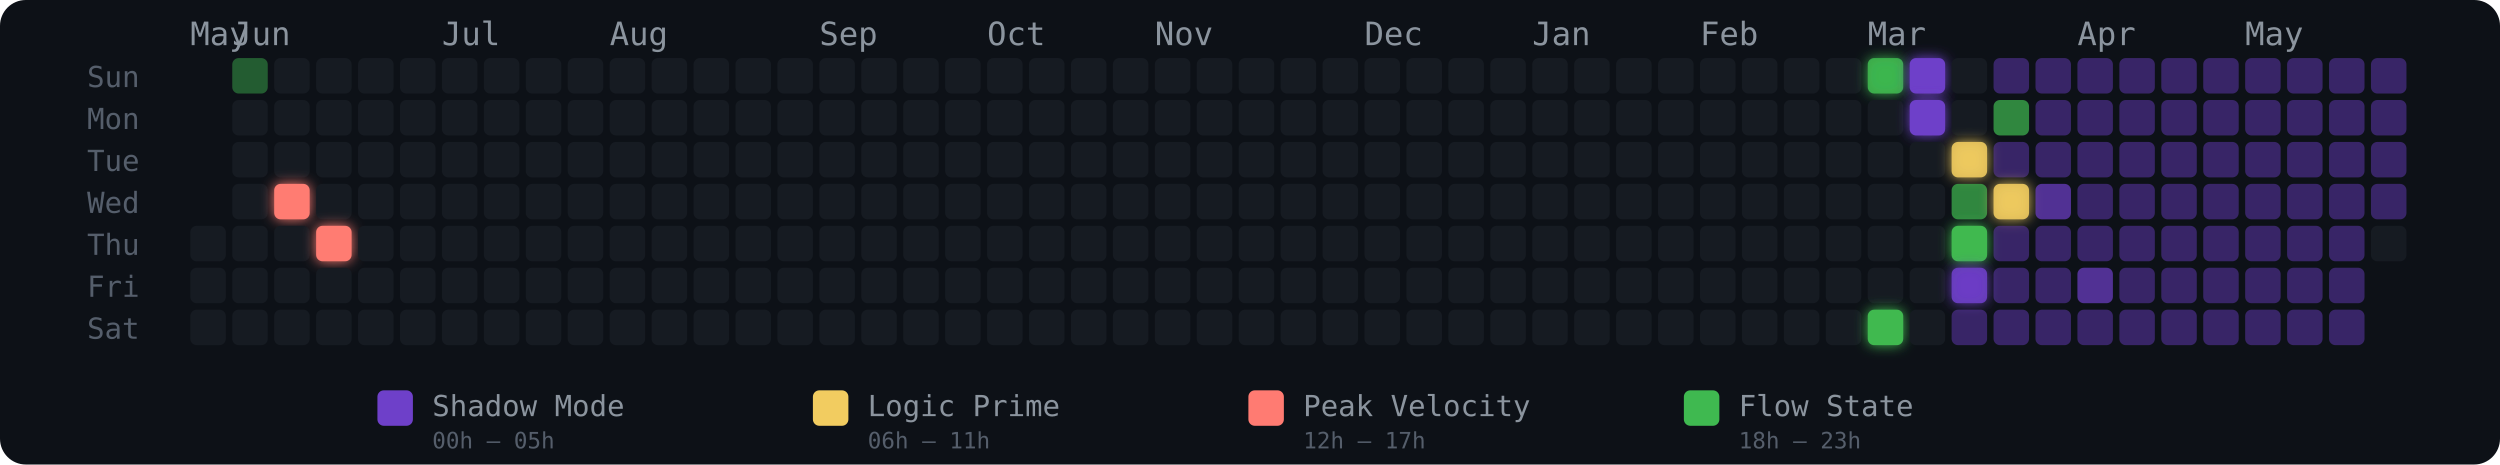
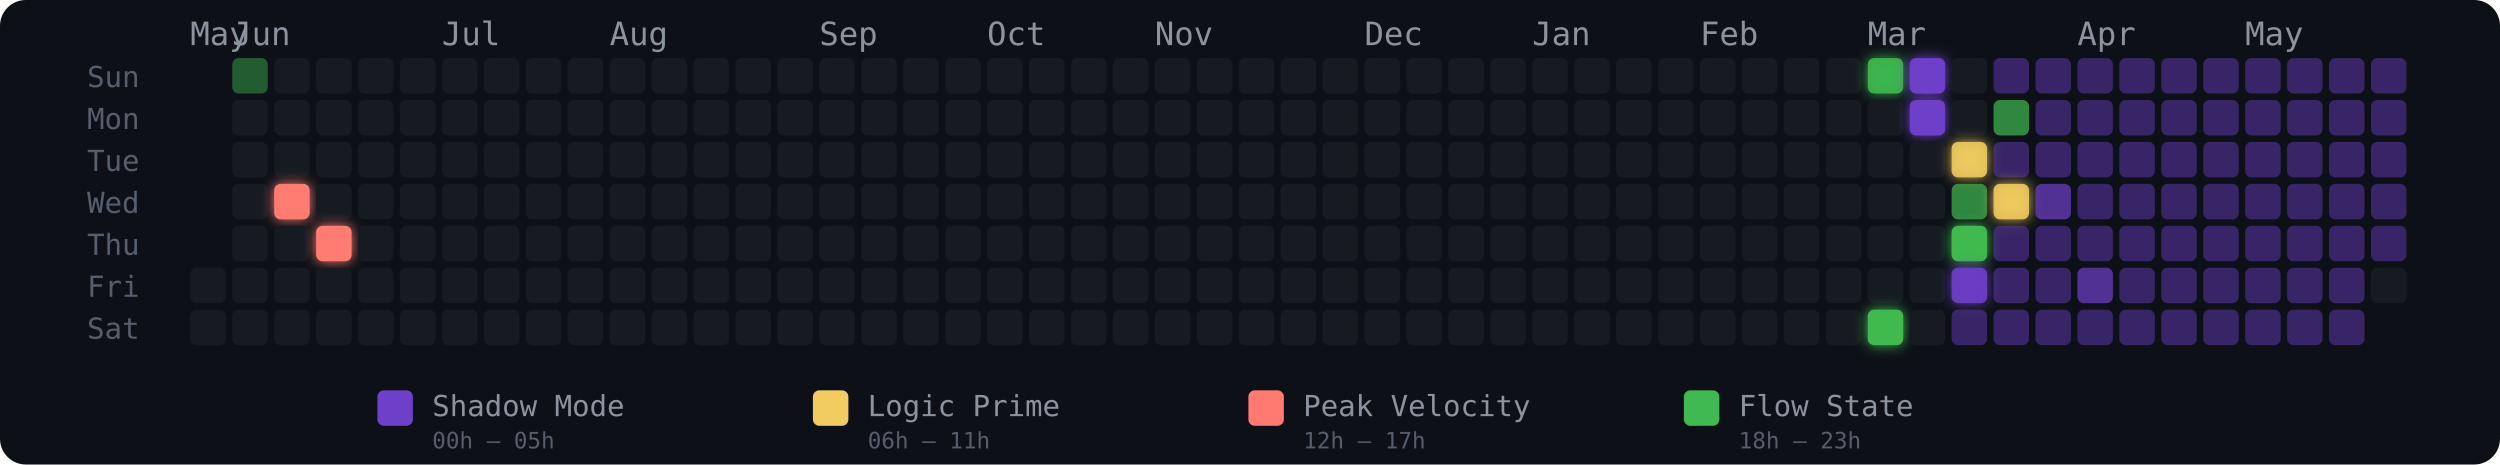
<svg xmlns="http://www.w3.org/2000/svg" width="775" height="144" viewBox="0 0 775 144" role="img" aria-label="Energy Rhythm Contribution Graph for hugotakeda">
  <defs>
    <filter id="glow-2-3" x="-50%" y="-50%" width="200%" height="200%">
      <feGaussianBlur stdDeviation="2" result="blur" />
      <feMerge>
        <feMergeNode in="blur" />
        <feMergeNode in="SourceGraphic" />
      </feMerge>
    </filter>
    <filter id="glow-3-4" x="-50%" y="-50%" width="200%" height="200%">
      <feGaussianBlur stdDeviation="2" result="blur" />
      <feMerge>
        <feMergeNode in="blur" />
        <feMergeNode in="SourceGraphic" />
      </feMerge>
    </filter>
    <filter id="glow-40-0" x="-50%" y="-50%" width="200%" height="200%">
      <feGaussianBlur stdDeviation="2" result="blur" />
      <feMerge>
        <feMergeNode in="blur" />
        <feMergeNode in="SourceGraphic" />
      </feMerge>
    </filter>
    <filter id="glow-40-6" x="-50%" y="-50%" width="200%" height="200%">
      <feGaussianBlur stdDeviation="2" result="blur" />
      <feMerge>
        <feMergeNode in="blur" />
        <feMergeNode in="SourceGraphic" />
      </feMerge>
    </filter>
    <filter id="glow-41-0" x="-50%" y="-50%" width="200%" height="200%">
      <feGaussianBlur stdDeviation="2" result="blur" />
      <feMerge>
        <feMergeNode in="blur" />
        <feMergeNode in="SourceGraphic" />
      </feMerge>
    </filter>
    <filter id="glow-41-1" x="-50%" y="-50%" width="200%" height="200%">
      <feGaussianBlur stdDeviation="2" result="blur" />
      <feMerge>
        <feMergeNode in="blur" />
        <feMergeNode in="SourceGraphic" />
      </feMerge>
    </filter>
    <filter id="glow-42-2" x="-50%" y="-50%" width="200%" height="200%">
      <feGaussianBlur stdDeviation="2" result="blur" />
      <feMerge>
        <feMergeNode in="blur" />
        <feMergeNode in="SourceGraphic" />
      </feMerge>
    </filter>
    <filter id="glow-42-4" x="-50%" y="-50%" width="200%" height="200%">
      <feGaussianBlur stdDeviation="2" result="blur" />
      <feMerge>
        <feMergeNode in="blur" />
        <feMergeNode in="SourceGraphic" />
      </feMerge>
    </filter>
    <filter id="glow-42-5" x="-50%" y="-50%" width="200%" height="200%">
      <feGaussianBlur stdDeviation="2" result="blur" />
      <feMerge>
        <feMergeNode in="blur" />
        <feMergeNode in="SourceGraphic" />
      </feMerge>
    </filter>
    <filter id="glow-43-3" x="-50%" y="-50%" width="200%" height="200%">
      <feGaussianBlur stdDeviation="2" result="blur" />
      <feMerge>
        <feMergeNode in="blur" />
        <feMergeNode in="SourceGraphic" />
      </feMerge>
    </filter>
  </defs>
  <style>
    @keyframes pulse { 0%,100%{opacity:.85} 50%{opacity:1} }
    .glow-cell { animation: pulse 2.5s ease-in-out infinite; }
  </style>
  <rect width="775" height="144" rx="8" fill="#0d1117" />
  <text x="27" y="27" fill="#555e6b" font-size="9" font-family="monospace">Sun</text>
  <text x="27" y="40" fill="#555e6b" font-size="9" font-family="monospace">Mon</text>
  <text x="27" y="53" fill="#555e6b" font-size="9" font-family="monospace">Tue</text>
  <text x="27" y="66" fill="#555e6b" font-size="9" font-family="monospace">Wed</text>
  <text x="27" y="79" fill="#555e6b" font-size="9" font-family="monospace">Thu</text>
  <text x="27" y="92" fill="#555e6b" font-size="9" font-family="monospace">Fri</text>
  <text x="27" y="105" fill="#555e6b" font-size="9" font-family="monospace">Sat</text>
  <text x="59" y="14" fill="#8b949e" font-size="10" font-family="monospace">May</text>
  <text x="72" y="14" fill="#8b949e" font-size="10" font-family="monospace">Jun</text>
  <text x="137" y="14" fill="#8b949e" font-size="10" font-family="monospace">Jul</text>
  <text x="189" y="14" fill="#8b949e" font-size="10" font-family="monospace">Aug</text>
  <text x="254" y="14" fill="#8b949e" font-size="10" font-family="monospace">Sep</text>
  <text x="306" y="14" fill="#8b949e" font-size="10" font-family="monospace">Oct</text>
  <text x="358" y="14" fill="#8b949e" font-size="10" font-family="monospace">Nov</text>
  <text x="423" y="14" fill="#8b949e" font-size="10" font-family="monospace">Dec</text>
  <text x="475" y="14" fill="#8b949e" font-size="10" font-family="monospace">Jan</text>
  <text x="527" y="14" fill="#8b949e" font-size="10" font-family="monospace">Feb</text>
  <text x="579" y="14" fill="#8b949e" font-size="10" font-family="monospace">Mar</text>
  <text x="644" y="14" fill="#8b949e" font-size="10" font-family="monospace">Apr</text>
  <text x="696" y="14" fill="#8b949e" font-size="10" font-family="monospace">May</text>
-   <rect x="59" y="70" width="11" height="11" rx="2" ry="2" fill="#161b22" fill-opacity="1">
-       </rect>
  <rect x="59" y="83" width="11" height="11" rx="2" ry="2" fill="#161b22" fill-opacity="1">
      </rect>
  <rect x="59" y="96" width="11" height="11" rx="2" ry="2" fill="#161b22" fill-opacity="1">
      </rect>
  <rect x="72" y="18" width="11" height="11" rx="2" ry="2" fill="#3fb950" fill-opacity="0.45">
      </rect>
  <rect x="72" y="31" width="11" height="11" rx="2" ry="2" fill="#161b22" fill-opacity="1">
      </rect>
  <rect x="72" y="44" width="11" height="11" rx="2" ry="2" fill="#161b22" fill-opacity="1">
      </rect>
  <rect x="72" y="57" width="11" height="11" rx="2" ry="2" fill="#161b22" fill-opacity="1">
      </rect>
  <rect x="72" y="70" width="11" height="11" rx="2" ry="2" fill="#161b22" fill-opacity="1">
      </rect>
  <rect x="72" y="83" width="11" height="11" rx="2" ry="2" fill="#161b22" fill-opacity="1">
      </rect>
  <rect x="72" y="96" width="11" height="11" rx="2" ry="2" fill="#161b22" fill-opacity="1">
      </rect>
  <rect x="85" y="18" width="11" height="11" rx="2" ry="2" fill="#161b22" fill-opacity="1">
      </rect>
  <rect x="85" y="31" width="11" height="11" rx="2" ry="2" fill="#161b22" fill-opacity="1">
      </rect>
  <rect x="85" y="44" width="11" height="11" rx="2" ry="2" fill="#161b22" fill-opacity="1">
      </rect>
  <rect x="85" y="57" width="11" height="11" rx="2" ry="2" fill="#ff7b72" fill-opacity="1" filter="url(#glow-2-3)">
      </rect>
  <rect x="85" y="70" width="11" height="11" rx="2" ry="2" fill="#161b22" fill-opacity="1">
      </rect>
  <rect x="85" y="83" width="11" height="11" rx="2" ry="2" fill="#161b22" fill-opacity="1">
      </rect>
  <rect x="85" y="96" width="11" height="11" rx="2" ry="2" fill="#161b22" fill-opacity="1">
      </rect>
  <rect x="98" y="18" width="11" height="11" rx="2" ry="2" fill="#161b22" fill-opacity="1">
      </rect>
  <rect x="98" y="31" width="11" height="11" rx="2" ry="2" fill="#161b22" fill-opacity="1">
      </rect>
  <rect x="98" y="44" width="11" height="11" rx="2" ry="2" fill="#161b22" fill-opacity="1">
      </rect>
  <rect x="98" y="57" width="11" height="11" rx="2" ry="2" fill="#161b22" fill-opacity="1">
      </rect>
  <rect x="98" y="70" width="11" height="11" rx="2" ry="2" fill="#ff7b72" fill-opacity="1" filter="url(#glow-3-4)">
      </rect>
  <rect x="98" y="83" width="11" height="11" rx="2" ry="2" fill="#161b22" fill-opacity="1">
      </rect>
  <rect x="98" y="96" width="11" height="11" rx="2" ry="2" fill="#161b22" fill-opacity="1">
      </rect>
  <rect x="111" y="18" width="11" height="11" rx="2" ry="2" fill="#161b22" fill-opacity="1">
      </rect>
  <rect x="111" y="31" width="11" height="11" rx="2" ry="2" fill="#161b22" fill-opacity="1">
      </rect>
  <rect x="111" y="44" width="11" height="11" rx="2" ry="2" fill="#161b22" fill-opacity="1">
      </rect>
  <rect x="111" y="57" width="11" height="11" rx="2" ry="2" fill="#161b22" fill-opacity="1">
      </rect>
  <rect x="111" y="70" width="11" height="11" rx="2" ry="2" fill="#161b22" fill-opacity="1">
      </rect>
  <rect x="111" y="83" width="11" height="11" rx="2" ry="2" fill="#161b22" fill-opacity="1">
      </rect>
  <rect x="111" y="96" width="11" height="11" rx="2" ry="2" fill="#161b22" fill-opacity="1">
      </rect>
  <rect x="124" y="18" width="11" height="11" rx="2" ry="2" fill="#161b22" fill-opacity="1">
      </rect>
  <rect x="124" y="31" width="11" height="11" rx="2" ry="2" fill="#161b22" fill-opacity="1">
      </rect>
  <rect x="124" y="44" width="11" height="11" rx="2" ry="2" fill="#161b22" fill-opacity="1">
      </rect>
  <rect x="124" y="57" width="11" height="11" rx="2" ry="2" fill="#161b22" fill-opacity="1">
      </rect>
  <rect x="124" y="70" width="11" height="11" rx="2" ry="2" fill="#161b22" fill-opacity="1">
      </rect>
  <rect x="124" y="83" width="11" height="11" rx="2" ry="2" fill="#161b22" fill-opacity="1">
      </rect>
  <rect x="124" y="96" width="11" height="11" rx="2" ry="2" fill="#161b22" fill-opacity="1">
      </rect>
  <rect x="137" y="18" width="11" height="11" rx="2" ry="2" fill="#161b22" fill-opacity="1">
      </rect>
  <rect x="137" y="31" width="11" height="11" rx="2" ry="2" fill="#161b22" fill-opacity="1">
      </rect>
  <rect x="137" y="44" width="11" height="11" rx="2" ry="2" fill="#161b22" fill-opacity="1">
      </rect>
  <rect x="137" y="57" width="11" height="11" rx="2" ry="2" fill="#161b22" fill-opacity="1">
      </rect>
  <rect x="137" y="70" width="11" height="11" rx="2" ry="2" fill="#161b22" fill-opacity="1">
      </rect>
  <rect x="137" y="83" width="11" height="11" rx="2" ry="2" fill="#161b22" fill-opacity="1">
      </rect>
  <rect x="137" y="96" width="11" height="11" rx="2" ry="2" fill="#161b22" fill-opacity="1">
      </rect>
  <rect x="150" y="18" width="11" height="11" rx="2" ry="2" fill="#161b22" fill-opacity="1">
      </rect>
  <rect x="150" y="31" width="11" height="11" rx="2" ry="2" fill="#161b22" fill-opacity="1">
      </rect>
  <rect x="150" y="44" width="11" height="11" rx="2" ry="2" fill="#161b22" fill-opacity="1">
      </rect>
  <rect x="150" y="57" width="11" height="11" rx="2" ry="2" fill="#161b22" fill-opacity="1">
      </rect>
  <rect x="150" y="70" width="11" height="11" rx="2" ry="2" fill="#161b22" fill-opacity="1">
      </rect>
  <rect x="150" y="83" width="11" height="11" rx="2" ry="2" fill="#161b22" fill-opacity="1">
      </rect>
  <rect x="150" y="96" width="11" height="11" rx="2" ry="2" fill="#161b22" fill-opacity="1">
      </rect>
  <rect x="163" y="18" width="11" height="11" rx="2" ry="2" fill="#161b22" fill-opacity="1">
      </rect>
  <rect x="163" y="31" width="11" height="11" rx="2" ry="2" fill="#161b22" fill-opacity="1">
      </rect>
  <rect x="163" y="44" width="11" height="11" rx="2" ry="2" fill="#161b22" fill-opacity="1">
      </rect>
  <rect x="163" y="57" width="11" height="11" rx="2" ry="2" fill="#161b22" fill-opacity="1">
      </rect>
  <rect x="163" y="70" width="11" height="11" rx="2" ry="2" fill="#161b22" fill-opacity="1">
      </rect>
  <rect x="163" y="83" width="11" height="11" rx="2" ry="2" fill="#161b22" fill-opacity="1">
      </rect>
  <rect x="163" y="96" width="11" height="11" rx="2" ry="2" fill="#161b22" fill-opacity="1">
      </rect>
  <rect x="176" y="18" width="11" height="11" rx="2" ry="2" fill="#161b22" fill-opacity="1">
      </rect>
  <rect x="176" y="31" width="11" height="11" rx="2" ry="2" fill="#161b22" fill-opacity="1">
      </rect>
  <rect x="176" y="44" width="11" height="11" rx="2" ry="2" fill="#161b22" fill-opacity="1">
      </rect>
  <rect x="176" y="57" width="11" height="11" rx="2" ry="2" fill="#161b22" fill-opacity="1">
      </rect>
  <rect x="176" y="70" width="11" height="11" rx="2" ry="2" fill="#161b22" fill-opacity="1">
      </rect>
  <rect x="176" y="83" width="11" height="11" rx="2" ry="2" fill="#161b22" fill-opacity="1">
      </rect>
  <rect x="176" y="96" width="11" height="11" rx="2" ry="2" fill="#161b22" fill-opacity="1">
      </rect>
  <rect x="189" y="18" width="11" height="11" rx="2" ry="2" fill="#161b22" fill-opacity="1">
      </rect>
  <rect x="189" y="31" width="11" height="11" rx="2" ry="2" fill="#161b22" fill-opacity="1">
      </rect>
  <rect x="189" y="44" width="11" height="11" rx="2" ry="2" fill="#161b22" fill-opacity="1">
      </rect>
  <rect x="189" y="57" width="11" height="11" rx="2" ry="2" fill="#161b22" fill-opacity="1">
      </rect>
  <rect x="189" y="70" width="11" height="11" rx="2" ry="2" fill="#161b22" fill-opacity="1">
      </rect>
  <rect x="189" y="83" width="11" height="11" rx="2" ry="2" fill="#161b22" fill-opacity="1">
      </rect>
  <rect x="189" y="96" width="11" height="11" rx="2" ry="2" fill="#161b22" fill-opacity="1">
      </rect>
  <rect x="202" y="18" width="11" height="11" rx="2" ry="2" fill="#161b22" fill-opacity="1">
      </rect>
  <rect x="202" y="31" width="11" height="11" rx="2" ry="2" fill="#161b22" fill-opacity="1">
      </rect>
  <rect x="202" y="44" width="11" height="11" rx="2" ry="2" fill="#161b22" fill-opacity="1">
      </rect>
  <rect x="202" y="57" width="11" height="11" rx="2" ry="2" fill="#161b22" fill-opacity="1">
      </rect>
  <rect x="202" y="70" width="11" height="11" rx="2" ry="2" fill="#161b22" fill-opacity="1">
      </rect>
  <rect x="202" y="83" width="11" height="11" rx="2" ry="2" fill="#161b22" fill-opacity="1">
      </rect>
  <rect x="202" y="96" width="11" height="11" rx="2" ry="2" fill="#161b22" fill-opacity="1">
      </rect>
  <rect x="215" y="18" width="11" height="11" rx="2" ry="2" fill="#161b22" fill-opacity="1">
      </rect>
  <rect x="215" y="31" width="11" height="11" rx="2" ry="2" fill="#161b22" fill-opacity="1">
      </rect>
  <rect x="215" y="44" width="11" height="11" rx="2" ry="2" fill="#161b22" fill-opacity="1">
      </rect>
  <rect x="215" y="57" width="11" height="11" rx="2" ry="2" fill="#161b22" fill-opacity="1">
      </rect>
  <rect x="215" y="70" width="11" height="11" rx="2" ry="2" fill="#161b22" fill-opacity="1">
      </rect>
  <rect x="215" y="83" width="11" height="11" rx="2" ry="2" fill="#161b22" fill-opacity="1">
      </rect>
  <rect x="215" y="96" width="11" height="11" rx="2" ry="2" fill="#161b22" fill-opacity="1">
      </rect>
  <rect x="228" y="18" width="11" height="11" rx="2" ry="2" fill="#161b22" fill-opacity="1">
      </rect>
  <rect x="228" y="31" width="11" height="11" rx="2" ry="2" fill="#161b22" fill-opacity="1">
      </rect>
  <rect x="228" y="44" width="11" height="11" rx="2" ry="2" fill="#161b22" fill-opacity="1">
      </rect>
  <rect x="228" y="57" width="11" height="11" rx="2" ry="2" fill="#161b22" fill-opacity="1">
      </rect>
  <rect x="228" y="70" width="11" height="11" rx="2" ry="2" fill="#161b22" fill-opacity="1">
      </rect>
  <rect x="228" y="83" width="11" height="11" rx="2" ry="2" fill="#161b22" fill-opacity="1">
      </rect>
  <rect x="228" y="96" width="11" height="11" rx="2" ry="2" fill="#161b22" fill-opacity="1">
      </rect>
  <rect x="241" y="18" width="11" height="11" rx="2" ry="2" fill="#161b22" fill-opacity="1">
      </rect>
  <rect x="241" y="31" width="11" height="11" rx="2" ry="2" fill="#161b22" fill-opacity="1">
      </rect>
  <rect x="241" y="44" width="11" height="11" rx="2" ry="2" fill="#161b22" fill-opacity="1">
      </rect>
  <rect x="241" y="57" width="11" height="11" rx="2" ry="2" fill="#161b22" fill-opacity="1">
      </rect>
  <rect x="241" y="70" width="11" height="11" rx="2" ry="2" fill="#161b22" fill-opacity="1">
      </rect>
  <rect x="241" y="83" width="11" height="11" rx="2" ry="2" fill="#161b22" fill-opacity="1">
      </rect>
  <rect x="241" y="96" width="11" height="11" rx="2" ry="2" fill="#161b22" fill-opacity="1">
      </rect>
  <rect x="254" y="18" width="11" height="11" rx="2" ry="2" fill="#161b22" fill-opacity="1">
      </rect>
  <rect x="254" y="31" width="11" height="11" rx="2" ry="2" fill="#161b22" fill-opacity="1">
      </rect>
  <rect x="254" y="44" width="11" height="11" rx="2" ry="2" fill="#161b22" fill-opacity="1">
      </rect>
  <rect x="254" y="57" width="11" height="11" rx="2" ry="2" fill="#161b22" fill-opacity="1">
      </rect>
  <rect x="254" y="70" width="11" height="11" rx="2" ry="2" fill="#161b22" fill-opacity="1">
      </rect>
  <rect x="254" y="83" width="11" height="11" rx="2" ry="2" fill="#161b22" fill-opacity="1">
      </rect>
  <rect x="254" y="96" width="11" height="11" rx="2" ry="2" fill="#161b22" fill-opacity="1">
      </rect>
  <rect x="267" y="18" width="11" height="11" rx="2" ry="2" fill="#161b22" fill-opacity="1">
      </rect>
  <rect x="267" y="31" width="11" height="11" rx="2" ry="2" fill="#161b22" fill-opacity="1">
      </rect>
  <rect x="267" y="44" width="11" height="11" rx="2" ry="2" fill="#161b22" fill-opacity="1">
      </rect>
  <rect x="267" y="57" width="11" height="11" rx="2" ry="2" fill="#161b22" fill-opacity="1">
      </rect>
  <rect x="267" y="70" width="11" height="11" rx="2" ry="2" fill="#161b22" fill-opacity="1">
      </rect>
  <rect x="267" y="83" width="11" height="11" rx="2" ry="2" fill="#161b22" fill-opacity="1">
      </rect>
  <rect x="267" y="96" width="11" height="11" rx="2" ry="2" fill="#161b22" fill-opacity="1">
      </rect>
  <rect x="280" y="18" width="11" height="11" rx="2" ry="2" fill="#161b22" fill-opacity="1">
      </rect>
  <rect x="280" y="31" width="11" height="11" rx="2" ry="2" fill="#161b22" fill-opacity="1">
      </rect>
  <rect x="280" y="44" width="11" height="11" rx="2" ry="2" fill="#161b22" fill-opacity="1">
      </rect>
  <rect x="280" y="57" width="11" height="11" rx="2" ry="2" fill="#161b22" fill-opacity="1">
      </rect>
  <rect x="280" y="70" width="11" height="11" rx="2" ry="2" fill="#161b22" fill-opacity="1">
      </rect>
  <rect x="280" y="83" width="11" height="11" rx="2" ry="2" fill="#161b22" fill-opacity="1">
      </rect>
  <rect x="280" y="96" width="11" height="11" rx="2" ry="2" fill="#161b22" fill-opacity="1">
      </rect>
  <rect x="293" y="18" width="11" height="11" rx="2" ry="2" fill="#161b22" fill-opacity="1">
      </rect>
  <rect x="293" y="31" width="11" height="11" rx="2" ry="2" fill="#161b22" fill-opacity="1">
      </rect>
  <rect x="293" y="44" width="11" height="11" rx="2" ry="2" fill="#161b22" fill-opacity="1">
      </rect>
  <rect x="293" y="57" width="11" height="11" rx="2" ry="2" fill="#161b22" fill-opacity="1">
      </rect>
  <rect x="293" y="70" width="11" height="11" rx="2" ry="2" fill="#161b22" fill-opacity="1">
      </rect>
  <rect x="293" y="83" width="11" height="11" rx="2" ry="2" fill="#161b22" fill-opacity="1">
      </rect>
  <rect x="293" y="96" width="11" height="11" rx="2" ry="2" fill="#161b22" fill-opacity="1">
      </rect>
  <rect x="306" y="18" width="11" height="11" rx="2" ry="2" fill="#161b22" fill-opacity="1">
      </rect>
  <rect x="306" y="31" width="11" height="11" rx="2" ry="2" fill="#161b22" fill-opacity="1">
      </rect>
  <rect x="306" y="44" width="11" height="11" rx="2" ry="2" fill="#161b22" fill-opacity="1">
      </rect>
  <rect x="306" y="57" width="11" height="11" rx="2" ry="2" fill="#161b22" fill-opacity="1">
      </rect>
  <rect x="306" y="70" width="11" height="11" rx="2" ry="2" fill="#161b22" fill-opacity="1">
      </rect>
  <rect x="306" y="83" width="11" height="11" rx="2" ry="2" fill="#161b22" fill-opacity="1">
      </rect>
  <rect x="306" y="96" width="11" height="11" rx="2" ry="2" fill="#161b22" fill-opacity="1">
      </rect>
  <rect x="319" y="18" width="11" height="11" rx="2" ry="2" fill="#161b22" fill-opacity="1">
      </rect>
  <rect x="319" y="31" width="11" height="11" rx="2" ry="2" fill="#161b22" fill-opacity="1">
      </rect>
  <rect x="319" y="44" width="11" height="11" rx="2" ry="2" fill="#161b22" fill-opacity="1">
      </rect>
  <rect x="319" y="57" width="11" height="11" rx="2" ry="2" fill="#161b22" fill-opacity="1">
      </rect>
  <rect x="319" y="70" width="11" height="11" rx="2" ry="2" fill="#161b22" fill-opacity="1">
      </rect>
  <rect x="319" y="83" width="11" height="11" rx="2" ry="2" fill="#161b22" fill-opacity="1">
      </rect>
  <rect x="319" y="96" width="11" height="11" rx="2" ry="2" fill="#161b22" fill-opacity="1">
      </rect>
  <rect x="332" y="18" width="11" height="11" rx="2" ry="2" fill="#161b22" fill-opacity="1">
      </rect>
  <rect x="332" y="31" width="11" height="11" rx="2" ry="2" fill="#161b22" fill-opacity="1">
      </rect>
  <rect x="332" y="44" width="11" height="11" rx="2" ry="2" fill="#161b22" fill-opacity="1">
      </rect>
  <rect x="332" y="57" width="11" height="11" rx="2" ry="2" fill="#161b22" fill-opacity="1">
      </rect>
  <rect x="332" y="70" width="11" height="11" rx="2" ry="2" fill="#161b22" fill-opacity="1">
      </rect>
  <rect x="332" y="83" width="11" height="11" rx="2" ry="2" fill="#161b22" fill-opacity="1">
      </rect>
  <rect x="332" y="96" width="11" height="11" rx="2" ry="2" fill="#161b22" fill-opacity="1">
      </rect>
  <rect x="345" y="18" width="11" height="11" rx="2" ry="2" fill="#161b22" fill-opacity="1">
      </rect>
  <rect x="345" y="31" width="11" height="11" rx="2" ry="2" fill="#161b22" fill-opacity="1">
      </rect>
  <rect x="345" y="44" width="11" height="11" rx="2" ry="2" fill="#161b22" fill-opacity="1">
      </rect>
  <rect x="345" y="57" width="11" height="11" rx="2" ry="2" fill="#161b22" fill-opacity="1">
      </rect>
  <rect x="345" y="70" width="11" height="11" rx="2" ry="2" fill="#161b22" fill-opacity="1">
      </rect>
  <rect x="345" y="83" width="11" height="11" rx="2" ry="2" fill="#161b22" fill-opacity="1">
      </rect>
  <rect x="345" y="96" width="11" height="11" rx="2" ry="2" fill="#161b22" fill-opacity="1">
      </rect>
  <rect x="358" y="18" width="11" height="11" rx="2" ry="2" fill="#161b22" fill-opacity="1">
      </rect>
  <rect x="358" y="31" width="11" height="11" rx="2" ry="2" fill="#161b22" fill-opacity="1">
      </rect>
  <rect x="358" y="44" width="11" height="11" rx="2" ry="2" fill="#161b22" fill-opacity="1">
      </rect>
  <rect x="358" y="57" width="11" height="11" rx="2" ry="2" fill="#161b22" fill-opacity="1">
      </rect>
  <rect x="358" y="70" width="11" height="11" rx="2" ry="2" fill="#161b22" fill-opacity="1">
      </rect>
  <rect x="358" y="83" width="11" height="11" rx="2" ry="2" fill="#161b22" fill-opacity="1">
      </rect>
  <rect x="358" y="96" width="11" height="11" rx="2" ry="2" fill="#161b22" fill-opacity="1">
      </rect>
  <rect x="371" y="18" width="11" height="11" rx="2" ry="2" fill="#161b22" fill-opacity="1">
      </rect>
  <rect x="371" y="31" width="11" height="11" rx="2" ry="2" fill="#161b22" fill-opacity="1">
      </rect>
  <rect x="371" y="44" width="11" height="11" rx="2" ry="2" fill="#161b22" fill-opacity="1">
      </rect>
  <rect x="371" y="57" width="11" height="11" rx="2" ry="2" fill="#161b22" fill-opacity="1">
      </rect>
  <rect x="371" y="70" width="11" height="11" rx="2" ry="2" fill="#161b22" fill-opacity="1">
      </rect>
  <rect x="371" y="83" width="11" height="11" rx="2" ry="2" fill="#161b22" fill-opacity="1">
      </rect>
  <rect x="371" y="96" width="11" height="11" rx="2" ry="2" fill="#161b22" fill-opacity="1">
      </rect>
  <rect x="384" y="18" width="11" height="11" rx="2" ry="2" fill="#161b22" fill-opacity="1">
      </rect>
  <rect x="384" y="31" width="11" height="11" rx="2" ry="2" fill="#161b22" fill-opacity="1">
      </rect>
  <rect x="384" y="44" width="11" height="11" rx="2" ry="2" fill="#161b22" fill-opacity="1">
      </rect>
  <rect x="384" y="57" width="11" height="11" rx="2" ry="2" fill="#161b22" fill-opacity="1">
      </rect>
  <rect x="384" y="70" width="11" height="11" rx="2" ry="2" fill="#161b22" fill-opacity="1">
      </rect>
  <rect x="384" y="83" width="11" height="11" rx="2" ry="2" fill="#161b22" fill-opacity="1">
      </rect>
  <rect x="384" y="96" width="11" height="11" rx="2" ry="2" fill="#161b22" fill-opacity="1">
      </rect>
  <rect x="397" y="18" width="11" height="11" rx="2" ry="2" fill="#161b22" fill-opacity="1">
      </rect>
  <rect x="397" y="31" width="11" height="11" rx="2" ry="2" fill="#161b22" fill-opacity="1">
      </rect>
  <rect x="397" y="44" width="11" height="11" rx="2" ry="2" fill="#161b22" fill-opacity="1">
      </rect>
  <rect x="397" y="57" width="11" height="11" rx="2" ry="2" fill="#161b22" fill-opacity="1">
      </rect>
  <rect x="397" y="70" width="11" height="11" rx="2" ry="2" fill="#161b22" fill-opacity="1">
      </rect>
  <rect x="397" y="83" width="11" height="11" rx="2" ry="2" fill="#161b22" fill-opacity="1">
      </rect>
  <rect x="397" y="96" width="11" height="11" rx="2" ry="2" fill="#161b22" fill-opacity="1">
      </rect>
  <rect x="410" y="18" width="11" height="11" rx="2" ry="2" fill="#161b22" fill-opacity="1">
      </rect>
  <rect x="410" y="31" width="11" height="11" rx="2" ry="2" fill="#161b22" fill-opacity="1">
      </rect>
  <rect x="410" y="44" width="11" height="11" rx="2" ry="2" fill="#161b22" fill-opacity="1">
      </rect>
  <rect x="410" y="57" width="11" height="11" rx="2" ry="2" fill="#161b22" fill-opacity="1">
      </rect>
  <rect x="410" y="70" width="11" height="11" rx="2" ry="2" fill="#161b22" fill-opacity="1">
      </rect>
  <rect x="410" y="83" width="11" height="11" rx="2" ry="2" fill="#161b22" fill-opacity="1">
      </rect>
  <rect x="410" y="96" width="11" height="11" rx="2" ry="2" fill="#161b22" fill-opacity="1">
      </rect>
  <rect x="423" y="18" width="11" height="11" rx="2" ry="2" fill="#161b22" fill-opacity="1">
      </rect>
  <rect x="423" y="31" width="11" height="11" rx="2" ry="2" fill="#161b22" fill-opacity="1">
      </rect>
  <rect x="423" y="44" width="11" height="11" rx="2" ry="2" fill="#161b22" fill-opacity="1">
      </rect>
  <rect x="423" y="57" width="11" height="11" rx="2" ry="2" fill="#161b22" fill-opacity="1">
      </rect>
  <rect x="423" y="70" width="11" height="11" rx="2" ry="2" fill="#161b22" fill-opacity="1">
      </rect>
  <rect x="423" y="83" width="11" height="11" rx="2" ry="2" fill="#161b22" fill-opacity="1">
      </rect>
  <rect x="423" y="96" width="11" height="11" rx="2" ry="2" fill="#161b22" fill-opacity="1">
      </rect>
  <rect x="436" y="18" width="11" height="11" rx="2" ry="2" fill="#161b22" fill-opacity="1">
      </rect>
  <rect x="436" y="31" width="11" height="11" rx="2" ry="2" fill="#161b22" fill-opacity="1">
      </rect>
  <rect x="436" y="44" width="11" height="11" rx="2" ry="2" fill="#161b22" fill-opacity="1">
      </rect>
  <rect x="436" y="57" width="11" height="11" rx="2" ry="2" fill="#161b22" fill-opacity="1">
      </rect>
  <rect x="436" y="70" width="11" height="11" rx="2" ry="2" fill="#161b22" fill-opacity="1">
      </rect>
  <rect x="436" y="83" width="11" height="11" rx="2" ry="2" fill="#161b22" fill-opacity="1">
      </rect>
  <rect x="436" y="96" width="11" height="11" rx="2" ry="2" fill="#161b22" fill-opacity="1">
      </rect>
  <rect x="449" y="18" width="11" height="11" rx="2" ry="2" fill="#161b22" fill-opacity="1">
      </rect>
  <rect x="449" y="31" width="11" height="11" rx="2" ry="2" fill="#161b22" fill-opacity="1">
      </rect>
  <rect x="449" y="44" width="11" height="11" rx="2" ry="2" fill="#161b22" fill-opacity="1">
      </rect>
  <rect x="449" y="57" width="11" height="11" rx="2" ry="2" fill="#161b22" fill-opacity="1">
      </rect>
  <rect x="449" y="70" width="11" height="11" rx="2" ry="2" fill="#161b22" fill-opacity="1">
      </rect>
  <rect x="449" y="83" width="11" height="11" rx="2" ry="2" fill="#161b22" fill-opacity="1">
      </rect>
  <rect x="449" y="96" width="11" height="11" rx="2" ry="2" fill="#161b22" fill-opacity="1">
      </rect>
  <rect x="462" y="18" width="11" height="11" rx="2" ry="2" fill="#161b22" fill-opacity="1">
      </rect>
  <rect x="462" y="31" width="11" height="11" rx="2" ry="2" fill="#161b22" fill-opacity="1">
      </rect>
  <rect x="462" y="44" width="11" height="11" rx="2" ry="2" fill="#161b22" fill-opacity="1">
      </rect>
  <rect x="462" y="57" width="11" height="11" rx="2" ry="2" fill="#161b22" fill-opacity="1">
      </rect>
  <rect x="462" y="70" width="11" height="11" rx="2" ry="2" fill="#161b22" fill-opacity="1">
      </rect>
  <rect x="462" y="83" width="11" height="11" rx="2" ry="2" fill="#161b22" fill-opacity="1">
      </rect>
  <rect x="462" y="96" width="11" height="11" rx="2" ry="2" fill="#161b22" fill-opacity="1">
      </rect>
  <rect x="475" y="18" width="11" height="11" rx="2" ry="2" fill="#161b22" fill-opacity="1">
      </rect>
  <rect x="475" y="31" width="11" height="11" rx="2" ry="2" fill="#161b22" fill-opacity="1">
      </rect>
  <rect x="475" y="44" width="11" height="11" rx="2" ry="2" fill="#161b22" fill-opacity="1">
      </rect>
  <rect x="475" y="57" width="11" height="11" rx="2" ry="2" fill="#161b22" fill-opacity="1">
      </rect>
  <rect x="475" y="70" width="11" height="11" rx="2" ry="2" fill="#161b22" fill-opacity="1">
      </rect>
  <rect x="475" y="83" width="11" height="11" rx="2" ry="2" fill="#161b22" fill-opacity="1">
      </rect>
  <rect x="475" y="96" width="11" height="11" rx="2" ry="2" fill="#161b22" fill-opacity="1">
      </rect>
  <rect x="488" y="18" width="11" height="11" rx="2" ry="2" fill="#161b22" fill-opacity="1">
      </rect>
  <rect x="488" y="31" width="11" height="11" rx="2" ry="2" fill="#161b22" fill-opacity="1">
      </rect>
  <rect x="488" y="44" width="11" height="11" rx="2" ry="2" fill="#161b22" fill-opacity="1">
      </rect>
  <rect x="488" y="57" width="11" height="11" rx="2" ry="2" fill="#161b22" fill-opacity="1">
      </rect>
  <rect x="488" y="70" width="11" height="11" rx="2" ry="2" fill="#161b22" fill-opacity="1">
      </rect>
  <rect x="488" y="83" width="11" height="11" rx="2" ry="2" fill="#161b22" fill-opacity="1">
      </rect>
  <rect x="488" y="96" width="11" height="11" rx="2" ry="2" fill="#161b22" fill-opacity="1">
      </rect>
  <rect x="501" y="18" width="11" height="11" rx="2" ry="2" fill="#161b22" fill-opacity="1">
      </rect>
  <rect x="501" y="31" width="11" height="11" rx="2" ry="2" fill="#161b22" fill-opacity="1">
      </rect>
  <rect x="501" y="44" width="11" height="11" rx="2" ry="2" fill="#161b22" fill-opacity="1">
      </rect>
  <rect x="501" y="57" width="11" height="11" rx="2" ry="2" fill="#161b22" fill-opacity="1">
      </rect>
  <rect x="501" y="70" width="11" height="11" rx="2" ry="2" fill="#161b22" fill-opacity="1">
      </rect>
  <rect x="501" y="83" width="11" height="11" rx="2" ry="2" fill="#161b22" fill-opacity="1">
      </rect>
  <rect x="501" y="96" width="11" height="11" rx="2" ry="2" fill="#161b22" fill-opacity="1">
      </rect>
  <rect x="514" y="18" width="11" height="11" rx="2" ry="2" fill="#161b22" fill-opacity="1">
      </rect>
  <rect x="514" y="31" width="11" height="11" rx="2" ry="2" fill="#161b22" fill-opacity="1">
      </rect>
  <rect x="514" y="44" width="11" height="11" rx="2" ry="2" fill="#161b22" fill-opacity="1">
      </rect>
  <rect x="514" y="57" width="11" height="11" rx="2" ry="2" fill="#161b22" fill-opacity="1">
      </rect>
  <rect x="514" y="70" width="11" height="11" rx="2" ry="2" fill="#161b22" fill-opacity="1">
      </rect>
  <rect x="514" y="83" width="11" height="11" rx="2" ry="2" fill="#161b22" fill-opacity="1">
      </rect>
  <rect x="514" y="96" width="11" height="11" rx="2" ry="2" fill="#161b22" fill-opacity="1">
      </rect>
  <rect x="527" y="18" width="11" height="11" rx="2" ry="2" fill="#161b22" fill-opacity="1">
      </rect>
  <rect x="527" y="31" width="11" height="11" rx="2" ry="2" fill="#161b22" fill-opacity="1">
      </rect>
  <rect x="527" y="44" width="11" height="11" rx="2" ry="2" fill="#161b22" fill-opacity="1">
      </rect>
  <rect x="527" y="57" width="11" height="11" rx="2" ry="2" fill="#161b22" fill-opacity="1">
      </rect>
  <rect x="527" y="70" width="11" height="11" rx="2" ry="2" fill="#161b22" fill-opacity="1">
      </rect>
  <rect x="527" y="83" width="11" height="11" rx="2" ry="2" fill="#161b22" fill-opacity="1">
      </rect>
  <rect x="527" y="96" width="11" height="11" rx="2" ry="2" fill="#161b22" fill-opacity="1">
      </rect>
  <rect x="540" y="18" width="11" height="11" rx="2" ry="2" fill="#161b22" fill-opacity="1">
      </rect>
  <rect x="540" y="31" width="11" height="11" rx="2" ry="2" fill="#161b22" fill-opacity="1">
      </rect>
  <rect x="540" y="44" width="11" height="11" rx="2" ry="2" fill="#161b22" fill-opacity="1">
      </rect>
  <rect x="540" y="57" width="11" height="11" rx="2" ry="2" fill="#161b22" fill-opacity="1">
      </rect>
  <rect x="540" y="70" width="11" height="11" rx="2" ry="2" fill="#161b22" fill-opacity="1">
      </rect>
  <rect x="540" y="83" width="11" height="11" rx="2" ry="2" fill="#161b22" fill-opacity="1">
      </rect>
  <rect x="540" y="96" width="11" height="11" rx="2" ry="2" fill="#161b22" fill-opacity="1">
      </rect>
  <rect x="553" y="18" width="11" height="11" rx="2" ry="2" fill="#161b22" fill-opacity="1">
      </rect>
  <rect x="553" y="31" width="11" height="11" rx="2" ry="2" fill="#161b22" fill-opacity="1">
      </rect>
  <rect x="553" y="44" width="11" height="11" rx="2" ry="2" fill="#161b22" fill-opacity="1">
      </rect>
  <rect x="553" y="57" width="11" height="11" rx="2" ry="2" fill="#161b22" fill-opacity="1">
      </rect>
  <rect x="553" y="70" width="11" height="11" rx="2" ry="2" fill="#161b22" fill-opacity="1">
      </rect>
  <rect x="553" y="83" width="11" height="11" rx="2" ry="2" fill="#161b22" fill-opacity="1">
      </rect>
  <rect x="553" y="96" width="11" height="11" rx="2" ry="2" fill="#161b22" fill-opacity="1">
      </rect>
  <rect x="566" y="18" width="11" height="11" rx="2" ry="2" fill="#161b22" fill-opacity="1">
      </rect>
  <rect x="566" y="31" width="11" height="11" rx="2" ry="2" fill="#161b22" fill-opacity="1">
      </rect>
  <rect x="566" y="44" width="11" height="11" rx="2" ry="2" fill="#161b22" fill-opacity="1">
      </rect>
  <rect x="566" y="57" width="11" height="11" rx="2" ry="2" fill="#161b22" fill-opacity="1">
      </rect>
  <rect x="566" y="70" width="11" height="11" rx="2" ry="2" fill="#161b22" fill-opacity="1">
      </rect>
  <rect x="566" y="83" width="11" height="11" rx="2" ry="2" fill="#161b22" fill-opacity="1">
      </rect>
  <rect x="566" y="96" width="11" height="11" rx="2" ry="2" fill="#161b22" fill-opacity="1">
      </rect>
  <rect x="579" y="18" width="11" height="11" rx="2" ry="2" fill="#3fb950" fill-opacity="0.88" filter="url(#glow-40-0)">
      </rect>
  <rect x="579" y="31" width="11" height="11" rx="2" ry="2" fill="#161b22" fill-opacity="1">
      </rect>
  <rect x="579" y="44" width="11" height="11" rx="2" ry="2" fill="#161b22" fill-opacity="1">
      </rect>
  <rect x="579" y="57" width="11" height="11" rx="2" ry="2" fill="#161b22" fill-opacity="1">
      </rect>
  <rect x="579" y="70" width="11" height="11" rx="2" ry="2" fill="#161b22" fill-opacity="1">
      </rect>
  <rect x="579" y="83" width="11" height="11" rx="2" ry="2" fill="#161b22" fill-opacity="1">
      </rect>
  <rect x="579" y="96" width="11" height="11" rx="2" ry="2" fill="#3fb950" fill-opacity="1" filter="url(#glow-40-6)">
      </rect>
  <rect x="592" y="18" width="11" height="11" rx="2" ry="2" fill="#6e40c9" fill-opacity="1" filter="url(#glow-41-0)">
      </rect>
  <rect x="592" y="31" width="11" height="11" rx="2" ry="2" fill="#6e40c9" fill-opacity="1" filter="url(#glow-41-1)">
      </rect>
  <rect x="592" y="44" width="11" height="11" rx="2" ry="2" fill="#161b22" fill-opacity="1">
      </rect>
  <rect x="592" y="57" width="11" height="11" rx="2" ry="2" fill="#161b22" fill-opacity="1">
      </rect>
  <rect x="592" y="70" width="11" height="11" rx="2" ry="2" fill="#161b22" fill-opacity="1">
      </rect>
  <rect x="592" y="83" width="11" height="11" rx="2" ry="2" fill="#161b22" fill-opacity="1">
      </rect>
  <rect x="592" y="96" width="11" height="11" rx="2" ry="2" fill="#161b22" fill-opacity="1">
      </rect>
  <rect x="605" y="18" width="11" height="11" rx="2" ry="2" fill="#161b22" fill-opacity="1">
      </rect>
  <rect x="605" y="31" width="11" height="11" rx="2" ry="2" fill="#161b22" fill-opacity="1">
      </rect>
  <rect x="605" y="44" width="11" height="11" rx="2" ry="2" fill="#f2cc60" fill-opacity="0.88" filter="url(#glow-42-2)">
      </rect>
  <rect x="605" y="57" width="11" height="11" rx="2" ry="2" fill="#3fb950" fill-opacity="0.7">
      </rect>
  <rect x="605" y="70" width="11" height="11" rx="2" ry="2" fill="#3fb950" fill-opacity="1" filter="url(#glow-42-4)">
      </rect>
  <rect x="605" y="83" width="11" height="11" rx="2" ry="2" fill="#6e40c9" fill-opacity="0.88" filter="url(#glow-42-5)">
      </rect>
  <rect x="605" y="96" width="11" height="11" rx="2" ry="2" fill="#6e40c9" fill-opacity="0.45">
      </rect>
  <rect x="618" y="18" width="11" height="11" rx="2" ry="2" fill="#6e40c9" fill-opacity="0.45">
      </rect>
  <rect x="618" y="31" width="11" height="11" rx="2" ry="2" fill="#3fb950" fill-opacity="0.7">
      </rect>
  <rect x="618" y="44" width="11" height="11" rx="2" ry="2" fill="#6e40c9" fill-opacity="0.45">
      </rect>
  <rect x="618" y="57" width="11" height="11" rx="2" ry="2" fill="#f2cc60" fill-opacity="0.88" filter="url(#glow-43-3)">
      </rect>
  <rect x="618" y="70" width="11" height="11" rx="2" ry="2" fill="#6e40c9" fill-opacity="0.45">
      </rect>
  <rect x="618" y="83" width="11" height="11" rx="2" ry="2" fill="#6e40c9" fill-opacity="0.45">
      </rect>
  <rect x="618" y="96" width="11" height="11" rx="2" ry="2" fill="#6e40c9" fill-opacity="0.45">
      </rect>
  <rect x="631" y="18" width="11" height="11" rx="2" ry="2" fill="#6e40c9" fill-opacity="0.45">
      </rect>
  <rect x="631" y="31" width="11" height="11" rx="2" ry="2" fill="#6e40c9" fill-opacity="0.45">
      </rect>
  <rect x="631" y="44" width="11" height="11" rx="2" ry="2" fill="#6e40c9" fill-opacity="0.45">
      </rect>
  <rect x="631" y="57" width="11" height="11" rx="2" ry="2" fill="#6e40c9" fill-opacity="0.7">
      </rect>
  <rect x="631" y="70" width="11" height="11" rx="2" ry="2" fill="#6e40c9" fill-opacity="0.45">
      </rect>
  <rect x="631" y="83" width="11" height="11" rx="2" ry="2" fill="#6e40c9" fill-opacity="0.45">
      </rect>
  <rect x="631" y="96" width="11" height="11" rx="2" ry="2" fill="#6e40c9" fill-opacity="0.45">
      </rect>
  <rect x="644" y="18" width="11" height="11" rx="2" ry="2" fill="#6e40c9" fill-opacity="0.45">
      </rect>
  <rect x="644" y="31" width="11" height="11" rx="2" ry="2" fill="#6e40c9" fill-opacity="0.45">
      </rect>
  <rect x="644" y="44" width="11" height="11" rx="2" ry="2" fill="#6e40c9" fill-opacity="0.45">
      </rect>
  <rect x="644" y="57" width="11" height="11" rx="2" ry="2" fill="#6e40c9" fill-opacity="0.45">
      </rect>
  <rect x="644" y="70" width="11" height="11" rx="2" ry="2" fill="#6e40c9" fill-opacity="0.45">
      </rect>
  <rect x="644" y="83" width="11" height="11" rx="2" ry="2" fill="#6e40c9" fill-opacity="0.7">
      </rect>
  <rect x="644" y="96" width="11" height="11" rx="2" ry="2" fill="#6e40c9" fill-opacity="0.45">
      </rect>
  <rect x="657" y="18" width="11" height="11" rx="2" ry="2" fill="#6e40c9" fill-opacity="0.45">
      </rect>
  <rect x="657" y="31" width="11" height="11" rx="2" ry="2" fill="#6e40c9" fill-opacity="0.45">
      </rect>
  <rect x="657" y="44" width="11" height="11" rx="2" ry="2" fill="#6e40c9" fill-opacity="0.45">
      </rect>
  <rect x="657" y="57" width="11" height="11" rx="2" ry="2" fill="#6e40c9" fill-opacity="0.45">
      </rect>
  <rect x="657" y="70" width="11" height="11" rx="2" ry="2" fill="#6e40c9" fill-opacity="0.45">
      </rect>
  <rect x="657" y="83" width="11" height="11" rx="2" ry="2" fill="#6e40c9" fill-opacity="0.45">
      </rect>
  <rect x="657" y="96" width="11" height="11" rx="2" ry="2" fill="#6e40c9" fill-opacity="0.45">
      </rect>
  <rect x="670" y="18" width="11" height="11" rx="2" ry="2" fill="#6e40c9" fill-opacity="0.45">
      </rect>
  <rect x="670" y="31" width="11" height="11" rx="2" ry="2" fill="#6e40c9" fill-opacity="0.45">
      </rect>
  <rect x="670" y="44" width="11" height="11" rx="2" ry="2" fill="#6e40c9" fill-opacity="0.45">
      </rect>
  <rect x="670" y="57" width="11" height="11" rx="2" ry="2" fill="#6e40c9" fill-opacity="0.45">
      </rect>
  <rect x="670" y="70" width="11" height="11" rx="2" ry="2" fill="#6e40c9" fill-opacity="0.45">
      </rect>
  <rect x="670" y="83" width="11" height="11" rx="2" ry="2" fill="#6e40c9" fill-opacity="0.45">
      </rect>
  <rect x="670" y="96" width="11" height="11" rx="2" ry="2" fill="#6e40c9" fill-opacity="0.45">
      </rect>
  <rect x="683" y="18" width="11" height="11" rx="2" ry="2" fill="#6e40c9" fill-opacity="0.45">
      </rect>
  <rect x="683" y="31" width="11" height="11" rx="2" ry="2" fill="#6e40c9" fill-opacity="0.45">
      </rect>
  <rect x="683" y="44" width="11" height="11" rx="2" ry="2" fill="#6e40c9" fill-opacity="0.45">
      </rect>
  <rect x="683" y="57" width="11" height="11" rx="2" ry="2" fill="#6e40c9" fill-opacity="0.45">
      </rect>
  <rect x="683" y="70" width="11" height="11" rx="2" ry="2" fill="#6e40c9" fill-opacity="0.45">
      </rect>
  <rect x="683" y="83" width="11" height="11" rx="2" ry="2" fill="#6e40c9" fill-opacity="0.45">
      </rect>
  <rect x="683" y="96" width="11" height="11" rx="2" ry="2" fill="#6e40c9" fill-opacity="0.45">
      </rect>
  <rect x="696" y="18" width="11" height="11" rx="2" ry="2" fill="#6e40c9" fill-opacity="0.45">
      </rect>
  <rect x="696" y="31" width="11" height="11" rx="2" ry="2" fill="#6e40c9" fill-opacity="0.45">
      </rect>
  <rect x="696" y="44" width="11" height="11" rx="2" ry="2" fill="#6e40c9" fill-opacity="0.45">
      </rect>
  <rect x="696" y="57" width="11" height="11" rx="2" ry="2" fill="#6e40c9" fill-opacity="0.45">
      </rect>
  <rect x="696" y="70" width="11" height="11" rx="2" ry="2" fill="#6e40c9" fill-opacity="0.45">
      </rect>
  <rect x="696" y="83" width="11" height="11" rx="2" ry="2" fill="#6e40c9" fill-opacity="0.45">
      </rect>
  <rect x="696" y="96" width="11" height="11" rx="2" ry="2" fill="#6e40c9" fill-opacity="0.45">
      </rect>
  <rect x="709" y="18" width="11" height="11" rx="2" ry="2" fill="#6e40c9" fill-opacity="0.45">
      </rect>
  <rect x="709" y="31" width="11" height="11" rx="2" ry="2" fill="#6e40c9" fill-opacity="0.45">
      </rect>
  <rect x="709" y="44" width="11" height="11" rx="2" ry="2" fill="#6e40c9" fill-opacity="0.45">
      </rect>
  <rect x="709" y="57" width="11" height="11" rx="2" ry="2" fill="#6e40c9" fill-opacity="0.45">
      </rect>
  <rect x="709" y="70" width="11" height="11" rx="2" ry="2" fill="#6e40c9" fill-opacity="0.45">
      </rect>
  <rect x="709" y="83" width="11" height="11" rx="2" ry="2" fill="#6e40c9" fill-opacity="0.45">
      </rect>
  <rect x="709" y="96" width="11" height="11" rx="2" ry="2" fill="#6e40c9" fill-opacity="0.45">
      </rect>
  <rect x="722" y="18" width="11" height="11" rx="2" ry="2" fill="#6e40c9" fill-opacity="0.45">
      </rect>
  <rect x="722" y="31" width="11" height="11" rx="2" ry="2" fill="#6e40c9" fill-opacity="0.45">
      </rect>
  <rect x="722" y="44" width="11" height="11" rx="2" ry="2" fill="#6e40c9" fill-opacity="0.45">
      </rect>
  <rect x="722" y="57" width="11" height="11" rx="2" ry="2" fill="#6e40c9" fill-opacity="0.45">
      </rect>
  <rect x="722" y="70" width="11" height="11" rx="2" ry="2" fill="#6e40c9" fill-opacity="0.45">
      </rect>
  <rect x="722" y="83" width="11" height="11" rx="2" ry="2" fill="#6e40c9" fill-opacity="0.45">
      </rect>
  <rect x="722" y="96" width="11" height="11" rx="2" ry="2" fill="#6e40c9" fill-opacity="0.45">
      </rect>
  <rect x="735" y="18" width="11" height="11" rx="2" ry="2" fill="#6e40c9" fill-opacity="0.45">
      </rect>
  <rect x="735" y="31" width="11" height="11" rx="2" ry="2" fill="#6e40c9" fill-opacity="0.45">
      </rect>
  <rect x="735" y="44" width="11" height="11" rx="2" ry="2" fill="#6e40c9" fill-opacity="0.45">
      </rect>
  <rect x="735" y="57" width="11" height="11" rx="2" ry="2" fill="#6e40c9" fill-opacity="0.45">
      </rect>
-   <rect x="735" y="70" width="11" height="11" rx="2" ry="2" fill="#161b22" fill-opacity="1">
+   <rect x="735" y="70" width="11" height="11" rx="2" ry="2" fill="#6e40c9" fill-opacity="0.45">
+       </rect>
+   <rect x="735" y="83" width="11" height="11" rx="2" ry="2" fill="#161b22" fill-opacity="1">
      </rect>
  <rect x="117" y="121" width="11" height="11" rx="2" fill="#6e40c9" />
  <text x="134" y="129" fill="#8b949e" font-size="9" font-family="monospace">Shadow Mode</text>
  <text x="134" y="139" fill="#555e6b" font-size="7" font-family="monospace">00h – 05h</text>
  <rect x="252" y="121" width="11" height="11" rx="2" fill="#f2cc60" />
  <text x="269" y="129" fill="#8b949e" font-size="9" font-family="monospace">Logic Prime</text>
  <text x="269" y="139" fill="#555e6b" font-size="7" font-family="monospace">06h – 11h</text>
  <rect x="387" y="121" width="11" height="11" rx="2" fill="#ff7b72" />
  <text x="404" y="129" fill="#8b949e" font-size="9" font-family="monospace">Peak Velocity</text>
  <text x="404" y="139" fill="#555e6b" font-size="7" font-family="monospace">12h – 17h</text>
  <rect x="522" y="121" width="11" height="11" rx="2" fill="#3fb950" />
  <text x="539" y="129" fill="#8b949e" font-size="9" font-family="monospace">Flow State</text>
  <text x="539" y="139" fill="#555e6b" font-size="7" font-family="monospace">18h – 23h</text>
</svg>
